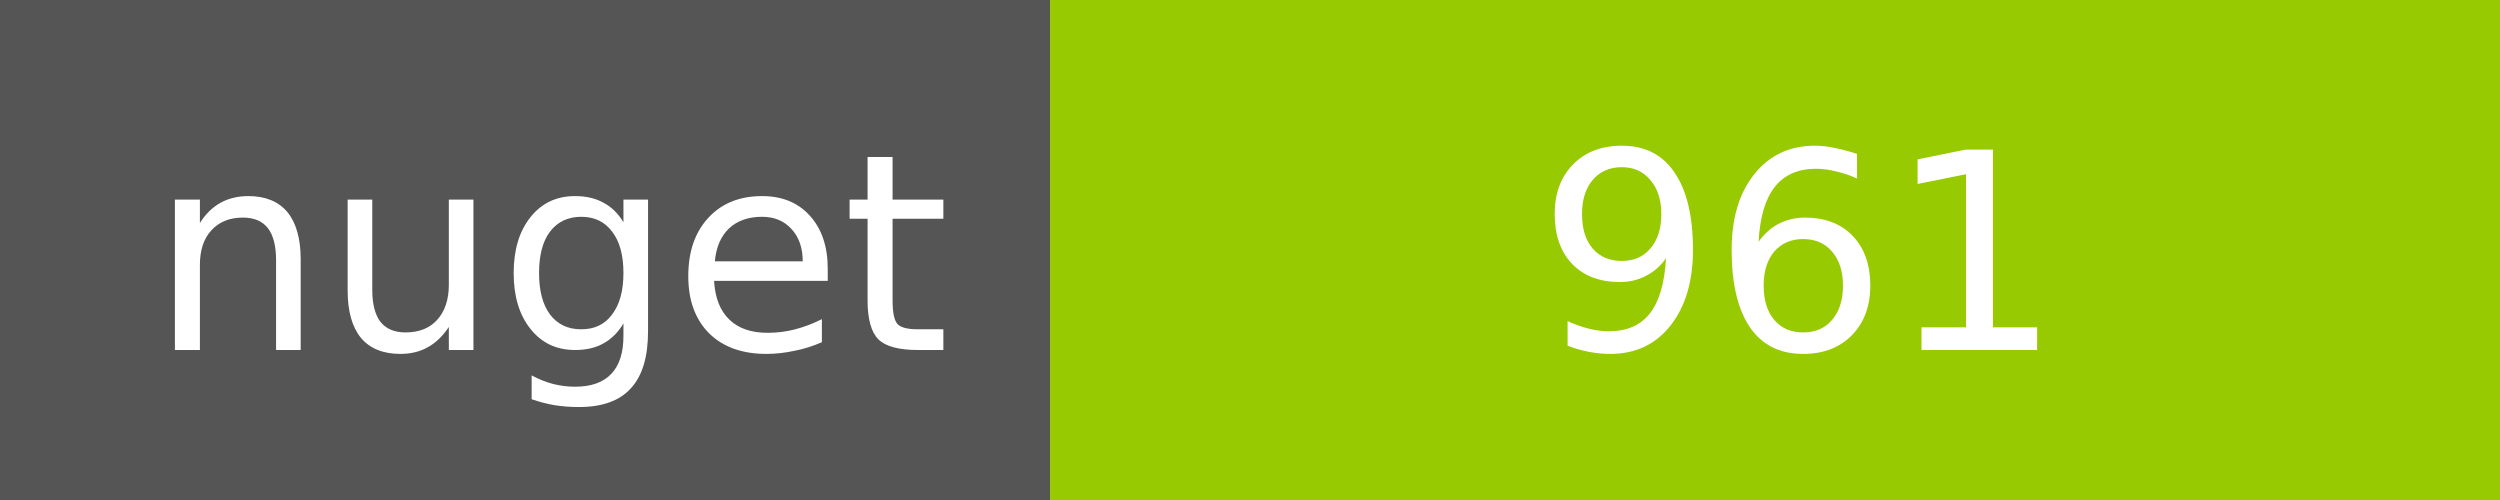
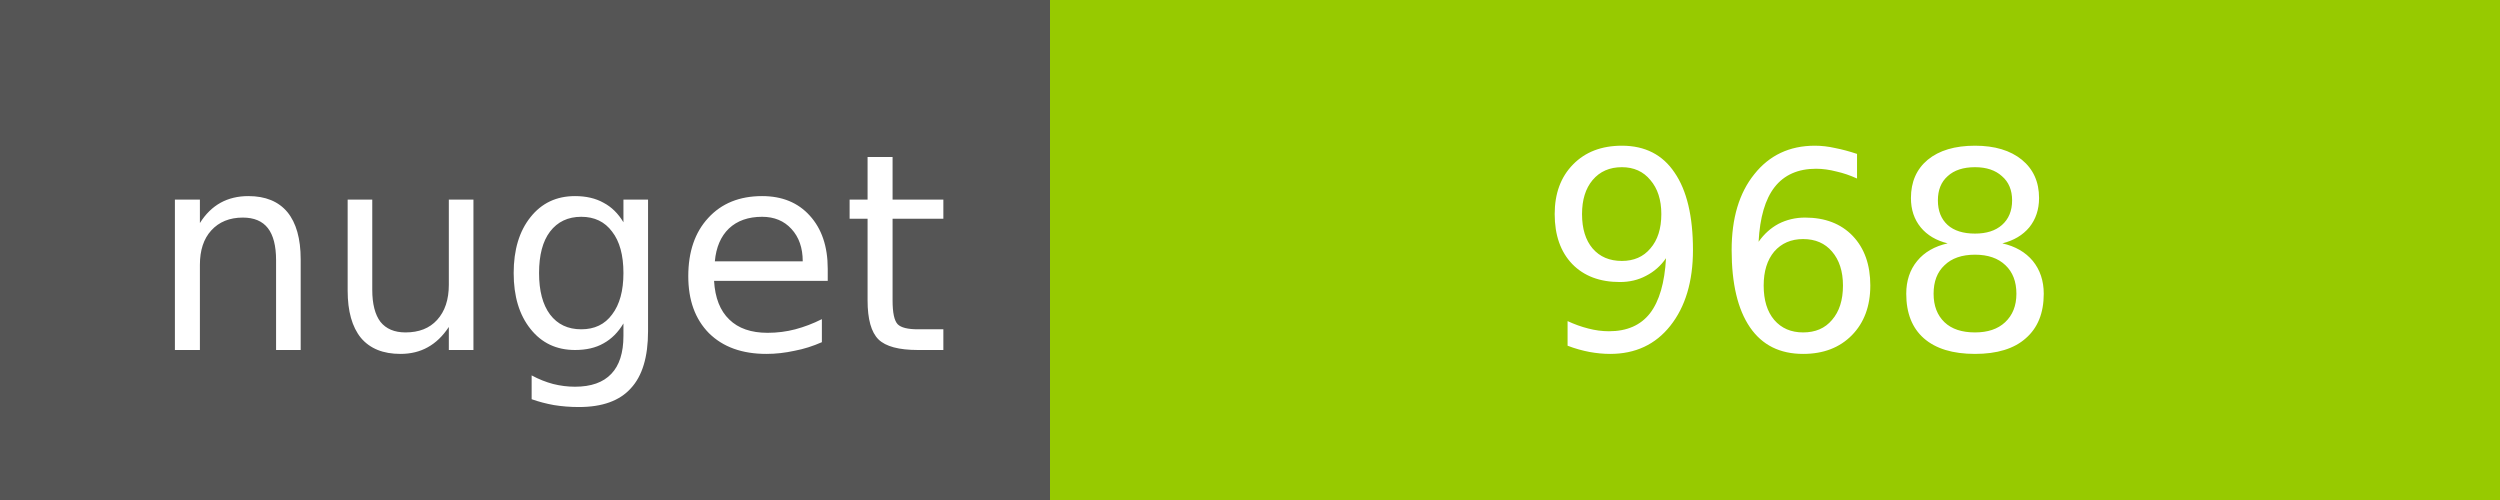
<svg xmlns="http://www.w3.org/2000/svg" width="100" height="20">
  <g shape-rendering="crispEdges">
    <path fill="#555" d="M0 0h42v20H0z" />
    <path fill="#97CA00" d="M42 0h58v20H42z" />
  </g>
  <g fill="#fff" text-anchor="middle" font-family="DejaVu Sans,Verdana,Geneva,sans-serif" font-size="11">
    <text x="22" y="14">nuget</text>
-     <text x="72" y="14">961</text>
+     <text x="72" y="14">968</text>
  </g>
</svg>
